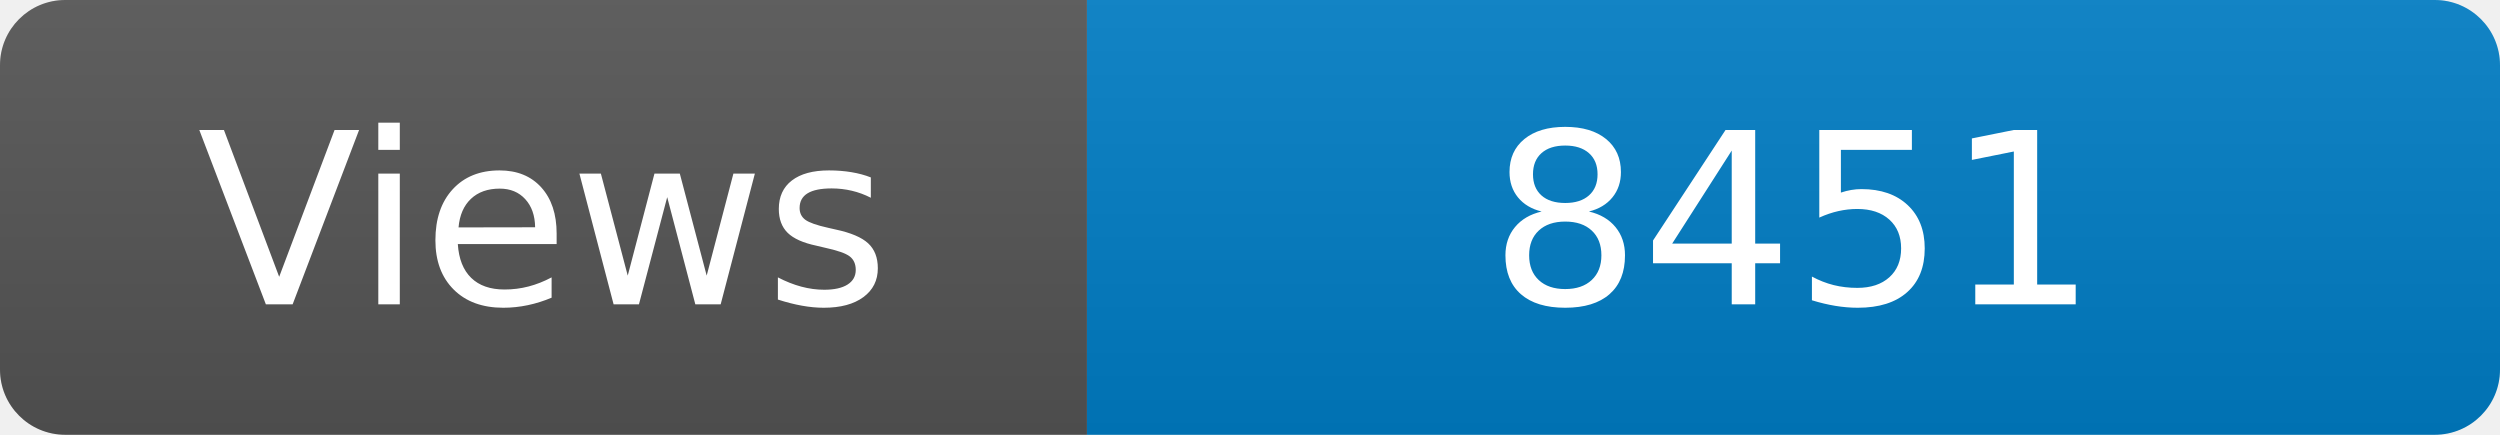
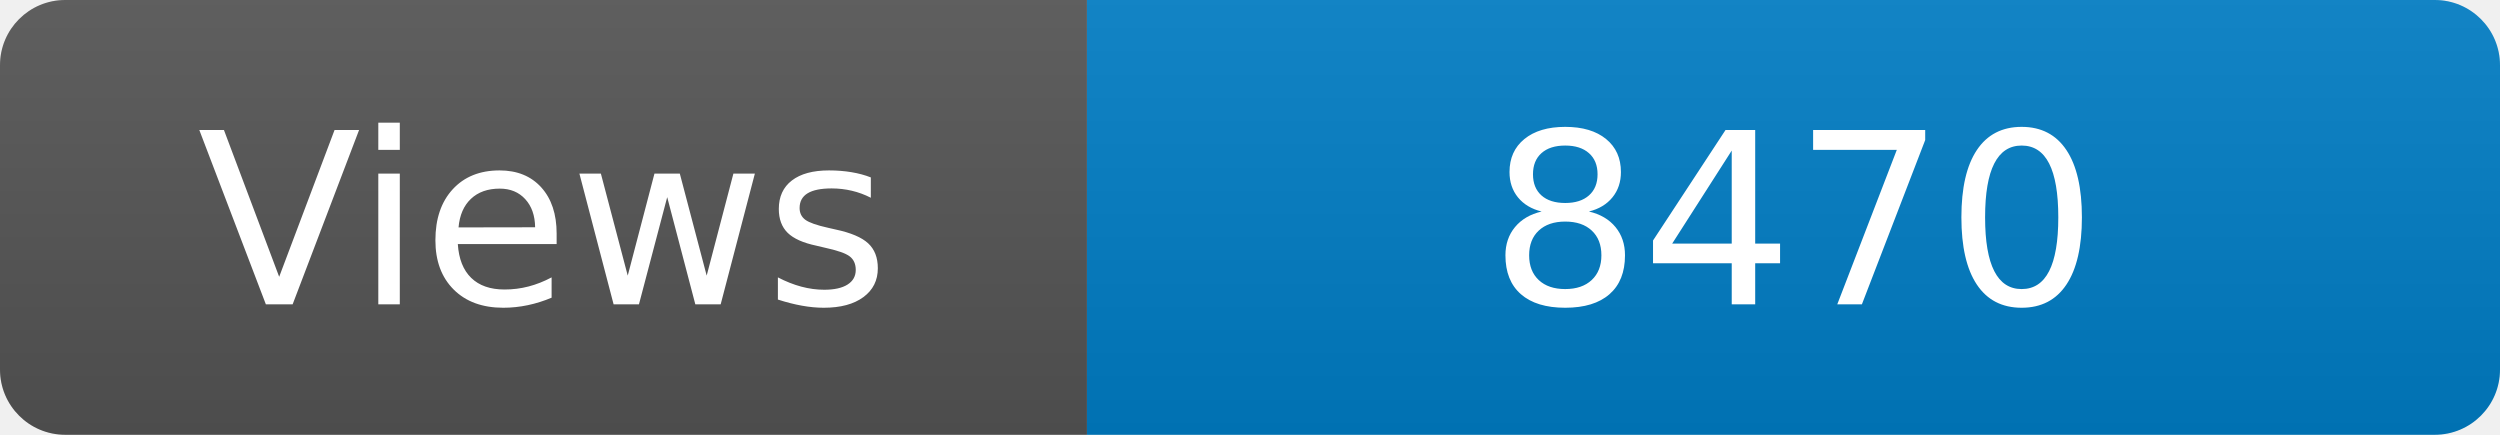
<svg xmlns="http://www.w3.org/2000/svg" width="115" height="20" role="img" aria-label="Maintained?: yes">
  <linearGradient id="s" x2="0" y2="100%">
    <stop offset="0" stop-color="#bbb" stop-opacity=".1" />
    <stop offset="1" stop-opacity=".1" />
  </linearGradient>
  <clipPath id="r">
    <rect width="115" height="20" rx="3" fill="#fff" />
  </clipPath>
  <g clip-path="url(#r)">
    <rect width="50" height="20" fill="#555" />
    <rect x="50" width="160" height="20" fill="#007ec6" />
    <rect width="115" height="20" fill="url(#s)" />
  </g>
  <g fill="#fff" text-anchor="middle" font-family="Verdana,Geneva,DejaVu Sans,sans-serif" font-size="110">
    <text x="250" y="140" transform="scale(.1)" fill="#fff">Views</text>
-     <text x="825" y="140" transform="scale(.1)" fill="#fff">8451</text>
+     <text x="825" y="140" transform="scale(.1)" fill="#fff">8470</text>
  </g>
</svg>
